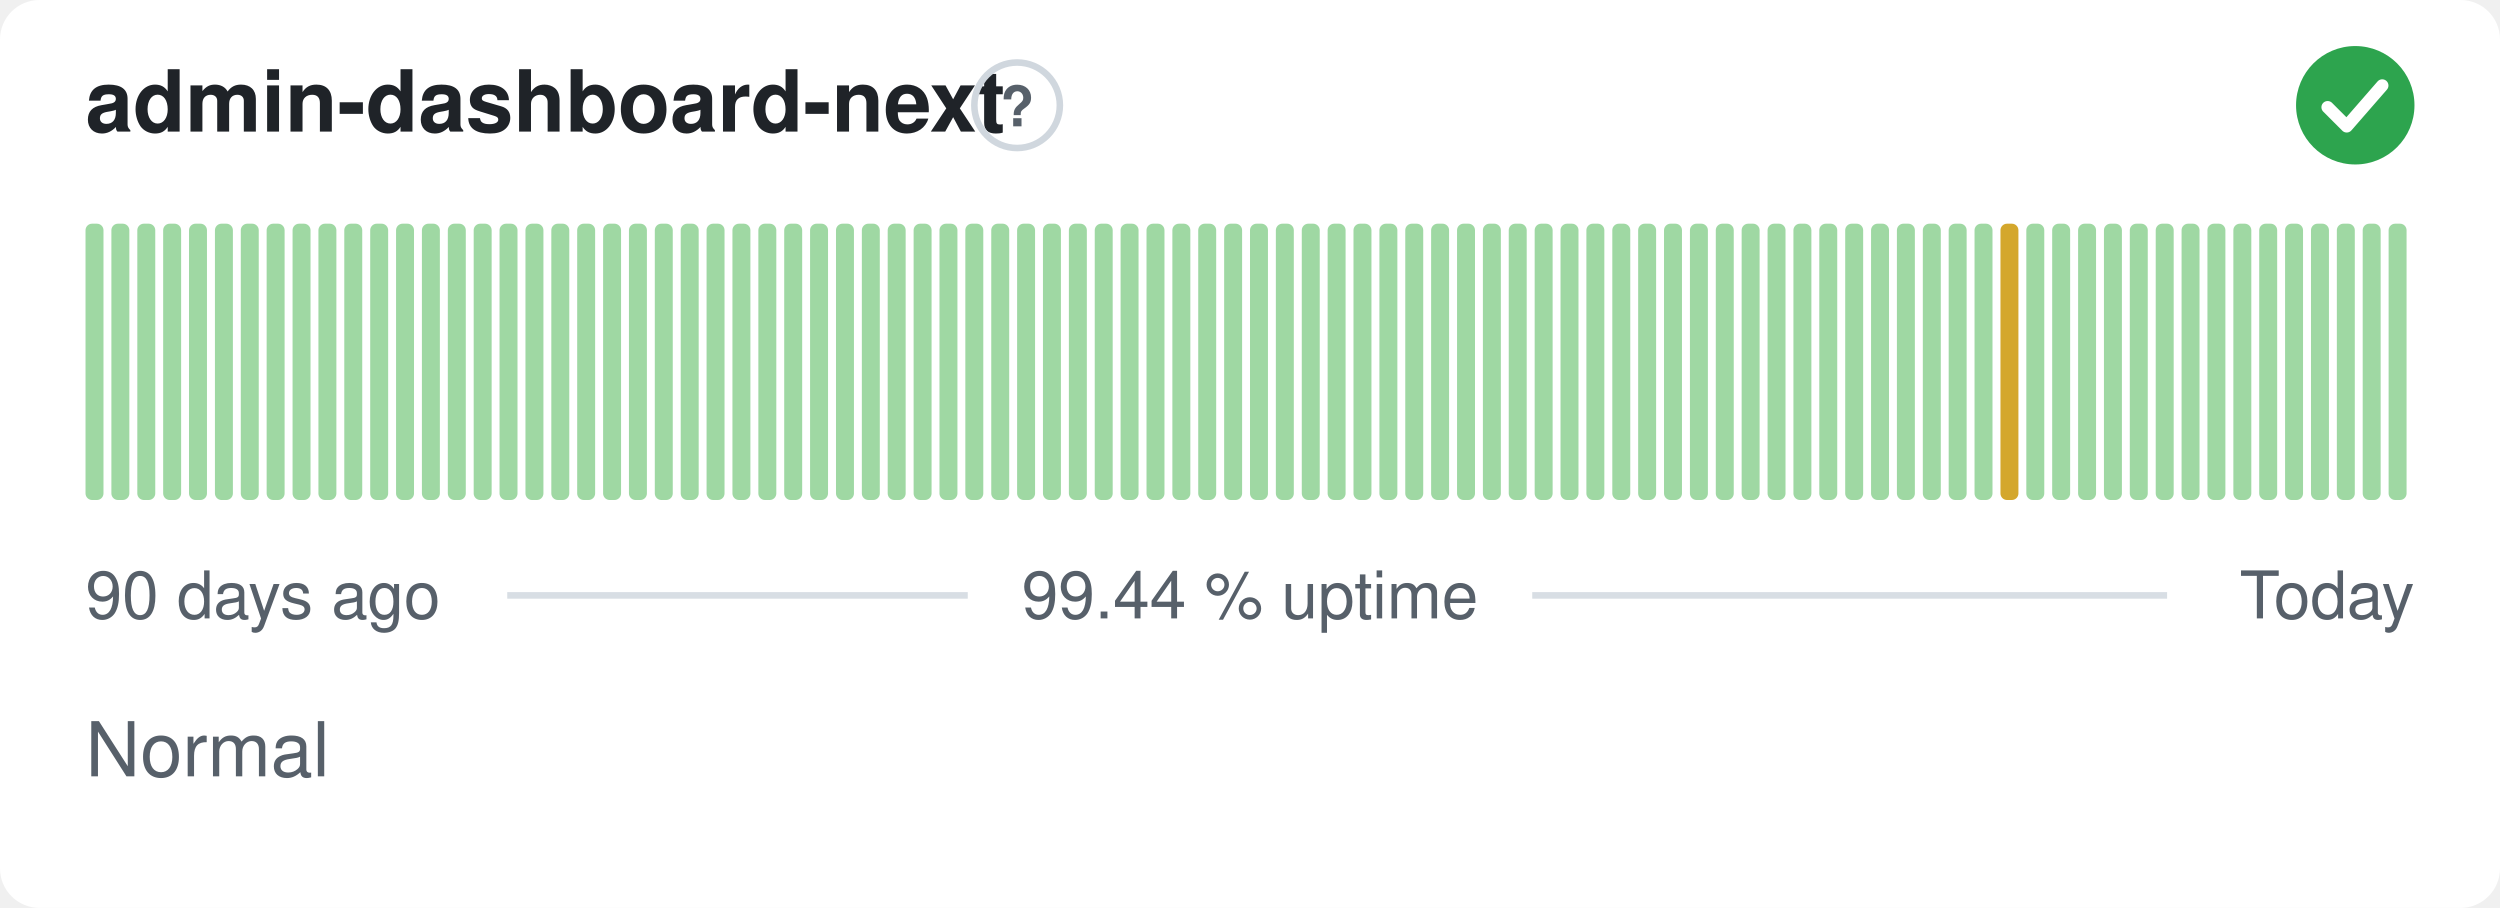
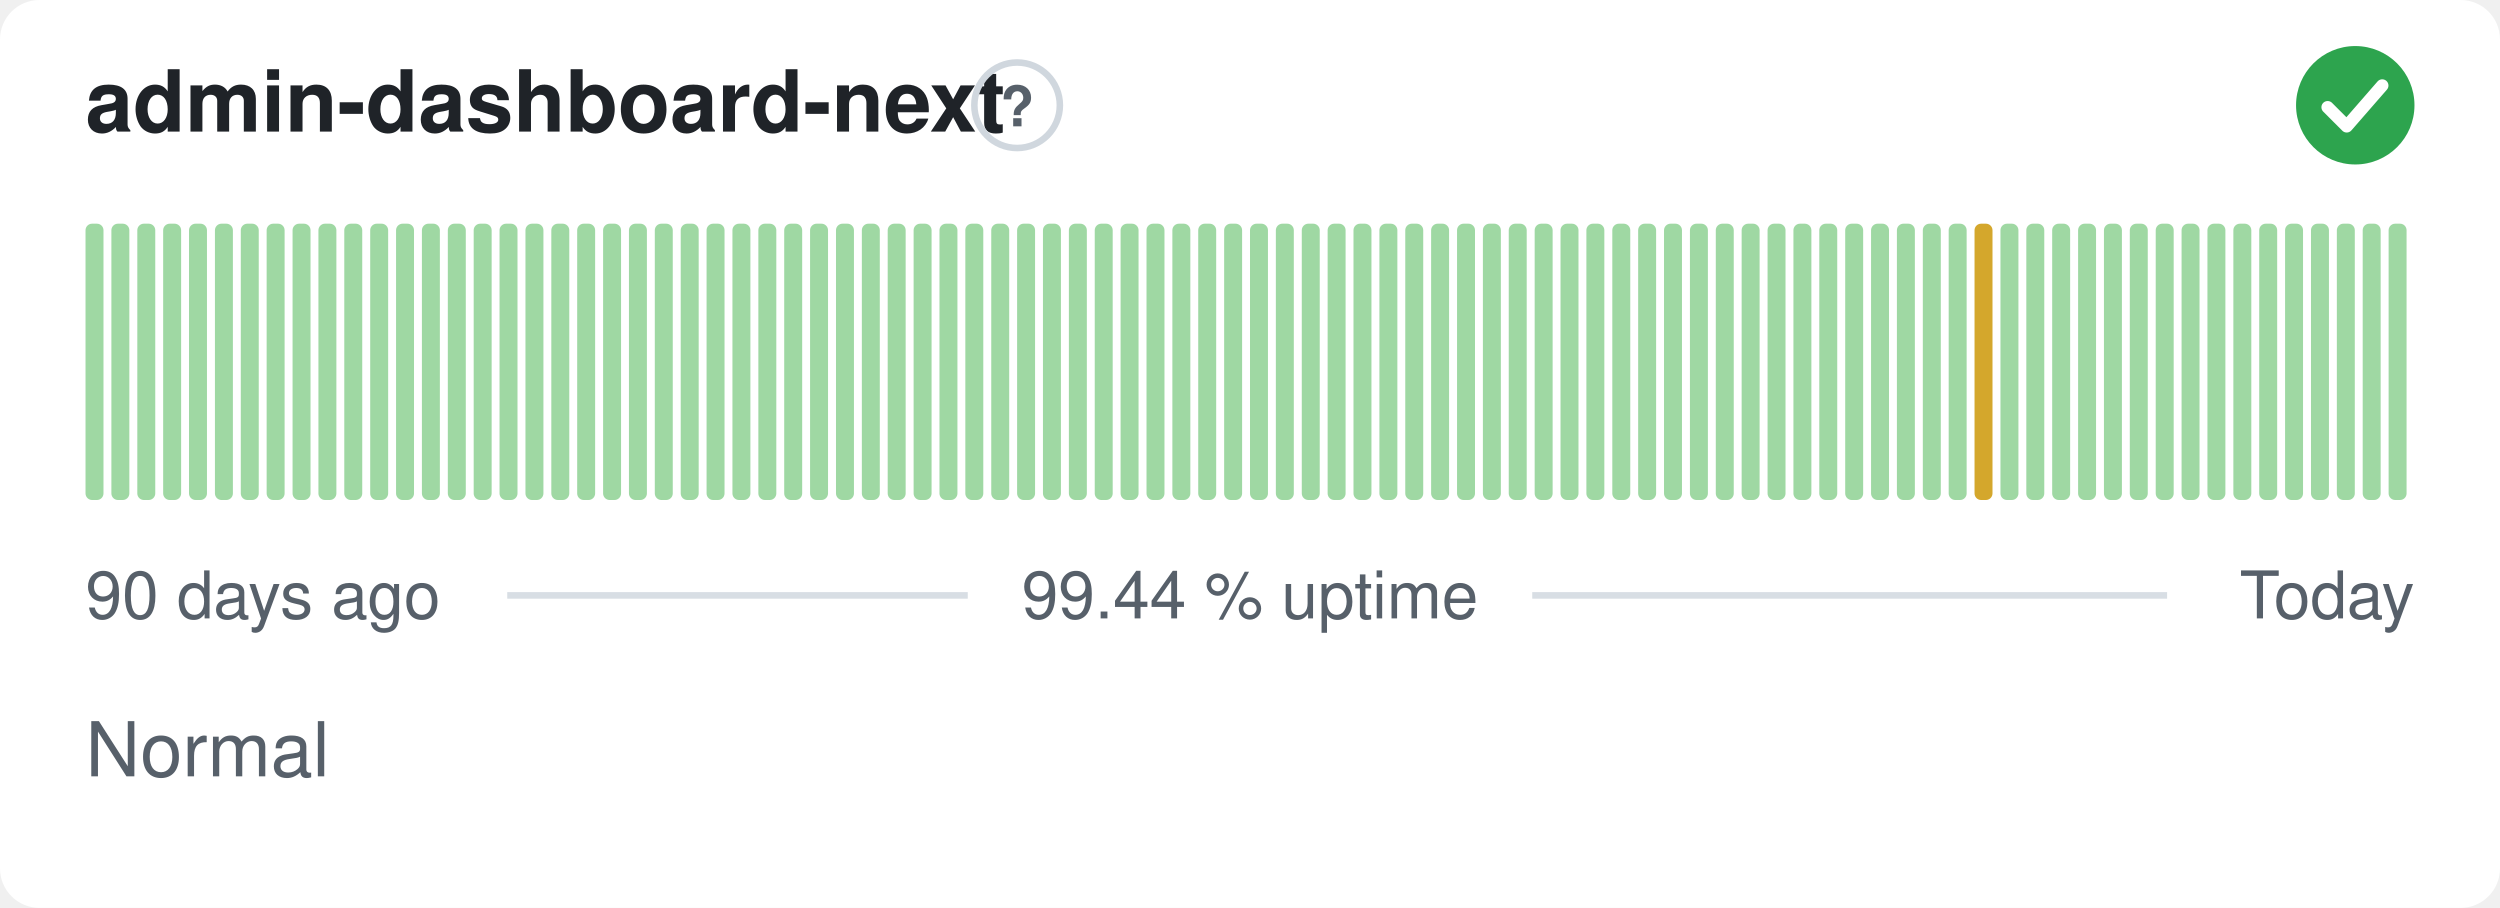
<svg xmlns="http://www.w3.org/2000/svg" width="380" height="138" viewBox="0 0 380 138" role="img" aria-label="admin-dashboard-next: Normal, 99.44 % uptime over the last 90 days" font-family="-apple-system,BlinkMacSystemFont,'Segoe UI',Helvetica,Arial,sans-serif">
  <style>
    @media (prefers-color-scheme: dark) {
      .bg { fill: #0d1117 }
      .title { fill: #e6edf3 }
      .muted { fill: #8b949e }
      .hint { stroke: #30363d }
      .rule { stroke: #30363d }
      .nodata { fill: #21262d }
    }
  </style>
  <rect class="bg" width="380" height="138" rx="6" fill="#ffffff" />
  <text class="title" x="13" y="20" font-size="13" font-weight="600" fill="#1f2328">admin-dashboard-next</text>
  <circle class="hint" cx="154.6" cy="16" r="6.5" fill="none" stroke="#d0d7de" stroke-width="1" />
  <text class="muted" x="154.6" y="19.2" text-anchor="middle" font-size="8.5" font-weight="700" fill="#57606a">?</text>
  <circle cx="358" cy="16" r="9" fill="#2da44e" />
  <path d="M353.80 16.30l2.90 2.90 5.40 -6.20" fill="none" stroke="#fff" stroke-width="1.89" stroke-linecap="round" stroke-linejoin="round" />
  <rect x="13.00" y="34.00" width="2.73" height="42.00" rx="1" fill="#9fd8a3" />
  <rect x="16.93" y="34.00" width="2.73" height="42.00" rx="1" fill="#9fd8a3" />
  <rect x="20.87" y="34.00" width="2.73" height="42.00" rx="1" fill="#9fd8a3" />
  <rect x="24.80" y="34.00" width="2.73" height="42.00" rx="1" fill="#9fd8a3" />
  <rect x="28.73" y="34.00" width="2.73" height="42.00" rx="1" fill="#9fd8a3" />
  <rect x="32.67" y="34.00" width="2.73" height="42.00" rx="1" fill="#9fd8a3" />
  <rect x="36.60" y="34.00" width="2.73" height="42.00" rx="1" fill="#9fd8a3" />
  <rect x="40.53" y="34.00" width="2.73" height="42.00" rx="1" fill="#9fd8a3" />
  <rect x="44.47" y="34.00" width="2.73" height="42.00" rx="1" fill="#9fd8a3" />
  <rect x="48.40" y="34.00" width="2.73" height="42.00" rx="1" fill="#9fd8a3" />
  <rect x="52.33" y="34.00" width="2.73" height="42.00" rx="1" fill="#9fd8a3" />
  <rect x="56.27" y="34.00" width="2.73" height="42.00" rx="1" fill="#9fd8a3" />
  <rect x="60.20" y="34.00" width="2.73" height="42.00" rx="1" fill="#9fd8a3" />
  <rect x="64.13" y="34.00" width="2.73" height="42.00" rx="1" fill="#9fd8a3" />
  <rect x="68.07" y="34.00" width="2.73" height="42.00" rx="1" fill="#9fd8a3" />
  <rect x="72.00" y="34.00" width="2.73" height="42.00" rx="1" fill="#9fd8a3" />
  <rect x="75.93" y="34.00" width="2.73" height="42.00" rx="1" fill="#9fd8a3" />
  <rect x="79.87" y="34.00" width="2.73" height="42.00" rx="1" fill="#9fd8a3" />
  <rect x="83.80" y="34.00" width="2.73" height="42.00" rx="1" fill="#9fd8a3" />
  <rect x="87.73" y="34.00" width="2.73" height="42.00" rx="1" fill="#9fd8a3" />
  <rect x="91.67" y="34.00" width="2.73" height="42.00" rx="1" fill="#9fd8a3" />
  <rect x="95.60" y="34.00" width="2.73" height="42.00" rx="1" fill="#9fd8a3" />
  <rect x="99.53" y="34.00" width="2.73" height="42.00" rx="1" fill="#9fd8a3" />
  <rect x="103.47" y="34.00" width="2.73" height="42.00" rx="1" fill="#9fd8a3" />
  <rect x="107.40" y="34.00" width="2.73" height="42.00" rx="1" fill="#9fd8a3" />
  <rect x="111.33" y="34.00" width="2.73" height="42.00" rx="1" fill="#9fd8a3" />
  <rect x="115.27" y="34.00" width="2.73" height="42.00" rx="1" fill="#9fd8a3" />
  <rect x="119.20" y="34.00" width="2.73" height="42.00" rx="1" fill="#9fd8a3" />
  <rect x="123.13" y="34.00" width="2.73" height="42.00" rx="1" fill="#9fd8a3" />
  <rect x="127.07" y="34.00" width="2.73" height="42.00" rx="1" fill="#9fd8a3" />
  <rect x="131.00" y="34.00" width="2.73" height="42.00" rx="1" fill="#9fd8a3" />
  <rect x="134.93" y="34.00" width="2.73" height="42.00" rx="1" fill="#9fd8a3" />
  <rect x="138.87" y="34.00" width="2.73" height="42.00" rx="1" fill="#9fd8a3" />
  <rect x="142.80" y="34.00" width="2.73" height="42.00" rx="1" fill="#9fd8a3" />
  <rect x="146.73" y="34.00" width="2.73" height="42.00" rx="1" fill="#9fd8a3" />
  <rect x="150.67" y="34.00" width="2.73" height="42.00" rx="1" fill="#9fd8a3" />
  <rect x="154.60" y="34.00" width="2.73" height="42.00" rx="1" fill="#9fd8a3" />
  <rect x="158.53" y="34.00" width="2.73" height="42.00" rx="1" fill="#9fd8a3" />
  <rect x="162.47" y="34.00" width="2.73" height="42.00" rx="1" fill="#9fd8a3" />
  <rect x="166.40" y="34.00" width="2.73" height="42.00" rx="1" fill="#9fd8a3" />
  <rect x="170.33" y="34.00" width="2.73" height="42.00" rx="1" fill="#9fd8a3" />
  <rect x="174.27" y="34.00" width="2.73" height="42.00" rx="1" fill="#9fd8a3" />
  <rect x="178.20" y="34.00" width="2.73" height="42.00" rx="1" fill="#9fd8a3" />
  <rect x="182.13" y="34.00" width="2.73" height="42.00" rx="1" fill="#9fd8a3" />
  <rect x="186.07" y="34.00" width="2.73" height="42.00" rx="1" fill="#9fd8a3" />
  <rect x="190.00" y="34.00" width="2.73" height="42.00" rx="1" fill="#9fd8a3" />
  <rect x="193.93" y="34.00" width="2.73" height="42.00" rx="1" fill="#9fd8a3" />
  <rect x="197.87" y="34.00" width="2.73" height="42.00" rx="1" fill="#9fd8a3" />
  <rect x="201.80" y="34.00" width="2.73" height="42.00" rx="1" fill="#9fd8a3" />
  <rect x="205.73" y="34.00" width="2.73" height="42.00" rx="1" fill="#9fd8a3" />
  <rect x="209.67" y="34.00" width="2.73" height="42.00" rx="1" fill="#9fd8a3" />
  <rect x="213.60" y="34.00" width="2.73" height="42.00" rx="1" fill="#9fd8a3" />
  <rect x="217.53" y="34.00" width="2.73" height="42.00" rx="1" fill="#9fd8a3" />
  <rect x="221.47" y="34.00" width="2.73" height="42.00" rx="1" fill="#9fd8a3" />
  <rect x="225.40" y="34.00" width="2.73" height="42.00" rx="1" fill="#9fd8a3" />
  <rect x="229.33" y="34.00" width="2.73" height="42.00" rx="1" fill="#9fd8a3" />
  <rect x="233.27" y="34.00" width="2.73" height="42.00" rx="1" fill="#9fd8a3" />
  <rect x="237.20" y="34.00" width="2.73" height="42.00" rx="1" fill="#9fd8a3" />
  <rect x="241.13" y="34.00" width="2.73" height="42.00" rx="1" fill="#9fd8a3" />
  <rect x="245.07" y="34.00" width="2.73" height="42.00" rx="1" fill="#9fd8a3" />
  <rect x="249.00" y="34.00" width="2.73" height="42.00" rx="1" fill="#9fd8a3" />
  <rect x="252.93" y="34.00" width="2.73" height="42.00" rx="1" fill="#9fd8a3" />
  <rect x="256.87" y="34.00" width="2.73" height="42.00" rx="1" fill="#9fd8a3" />
  <rect x="260.80" y="34.00" width="2.73" height="42.00" rx="1" fill="#9fd8a3" />
  <rect x="264.73" y="34.00" width="2.73" height="42.00" rx="1" fill="#9fd8a3" />
  <rect x="268.67" y="34.00" width="2.73" height="42.00" rx="1" fill="#9fd8a3" />
  <rect x="272.60" y="34.00" width="2.73" height="42.00" rx="1" fill="#9fd8a3" />
  <rect x="276.53" y="34.00" width="2.73" height="42.00" rx="1" fill="#9fd8a3" />
  <rect x="280.47" y="34.00" width="2.73" height="42.00" rx="1" fill="#9fd8a3" />
  <rect x="284.40" y="34.00" width="2.73" height="42.00" rx="1" fill="#9fd8a3" />
  <rect x="288.33" y="34.00" width="2.73" height="42.00" rx="1" fill="#9fd8a3" />
  <rect x="292.27" y="34.00" width="2.73" height="42.00" rx="1" fill="#9fd8a3" />
  <rect x="296.20" y="34.00" width="2.73" height="42.00" rx="1" fill="#9fd8a3" />
-   <rect x="300.13" y="34.00" width="2.73" height="42.00" rx="1" fill="#9fd8a3" />
-   <rect x="304.07" y="34.00" width="2.73" height="42.00" rx="1" fill="#d4a72c" />
+   <rect x="300.13" y="34.00" width="2.73" height="42.00" rx="1" fill="#d4a72c" />
+   <rect x="304.07" y="34.00" width="2.73" height="42.00" rx="1" fill="#9fd8a3" />
  <rect x="308.00" y="34.00" width="2.73" height="42.00" rx="1" fill="#9fd8a3" />
  <rect x="311.93" y="34.00" width="2.73" height="42.00" rx="1" fill="#9fd8a3" />
  <rect x="315.87" y="34.00" width="2.73" height="42.00" rx="1" fill="#9fd8a3" />
  <rect x="319.80" y="34.00" width="2.73" height="42.00" rx="1" fill="#9fd8a3" />
  <rect x="323.73" y="34.00" width="2.73" height="42.00" rx="1" fill="#9fd8a3" />
  <rect x="327.67" y="34.00" width="2.73" height="42.00" rx="1" fill="#9fd8a3" />
  <rect x="331.60" y="34.00" width="2.73" height="42.00" rx="1" fill="#9fd8a3" />
  <rect x="335.53" y="34.00" width="2.73" height="42.00" rx="1" fill="#9fd8a3" />
  <rect x="339.47" y="34.00" width="2.73" height="42.00" rx="1" fill="#9fd8a3" />
  <rect x="343.40" y="34.00" width="2.73" height="42.00" rx="1" fill="#9fd8a3" />
  <rect x="347.33" y="34.00" width="2.73" height="42.00" rx="1" fill="#9fd8a3" />
  <rect x="351.27" y="34.00" width="2.73" height="42.00" rx="1" fill="#9fd8a3" />
  <rect x="355.20" y="34.00" width="2.73" height="42.00" rx="1" fill="#9fd8a3" />
  <rect x="359.13" y="34.00" width="2.73" height="42.00" rx="1" fill="#9fd8a3" />
  <rect x="363.07" y="34.00" width="2.73" height="42.00" rx="1" fill="#9fd8a3" />
  <text class="muted" x="13" y="94" font-size="10" fill="#57606a">90 days ago</text>
  <text class="muted" x="190" y="94" text-anchor="middle" font-size="10" fill="#57606a">99.44 % uptime</text>
  <text class="muted" x="367" y="94" text-anchor="end" font-size="10" fill="#57606a">Today</text>
  <line class="rule" x1="77.1" y1="90.5" x2="147.1" y2="90.5" stroke="#d8dee4" stroke-width="1" />
  <line class="rule" x1="232.9" y1="90.5" x2="329.4" y2="90.5" stroke="#d8dee4" stroke-width="1" />
  <text class="muted" x="13" y="118" font-size="11.5" fill="#57606a">Normal</text>
</svg>
